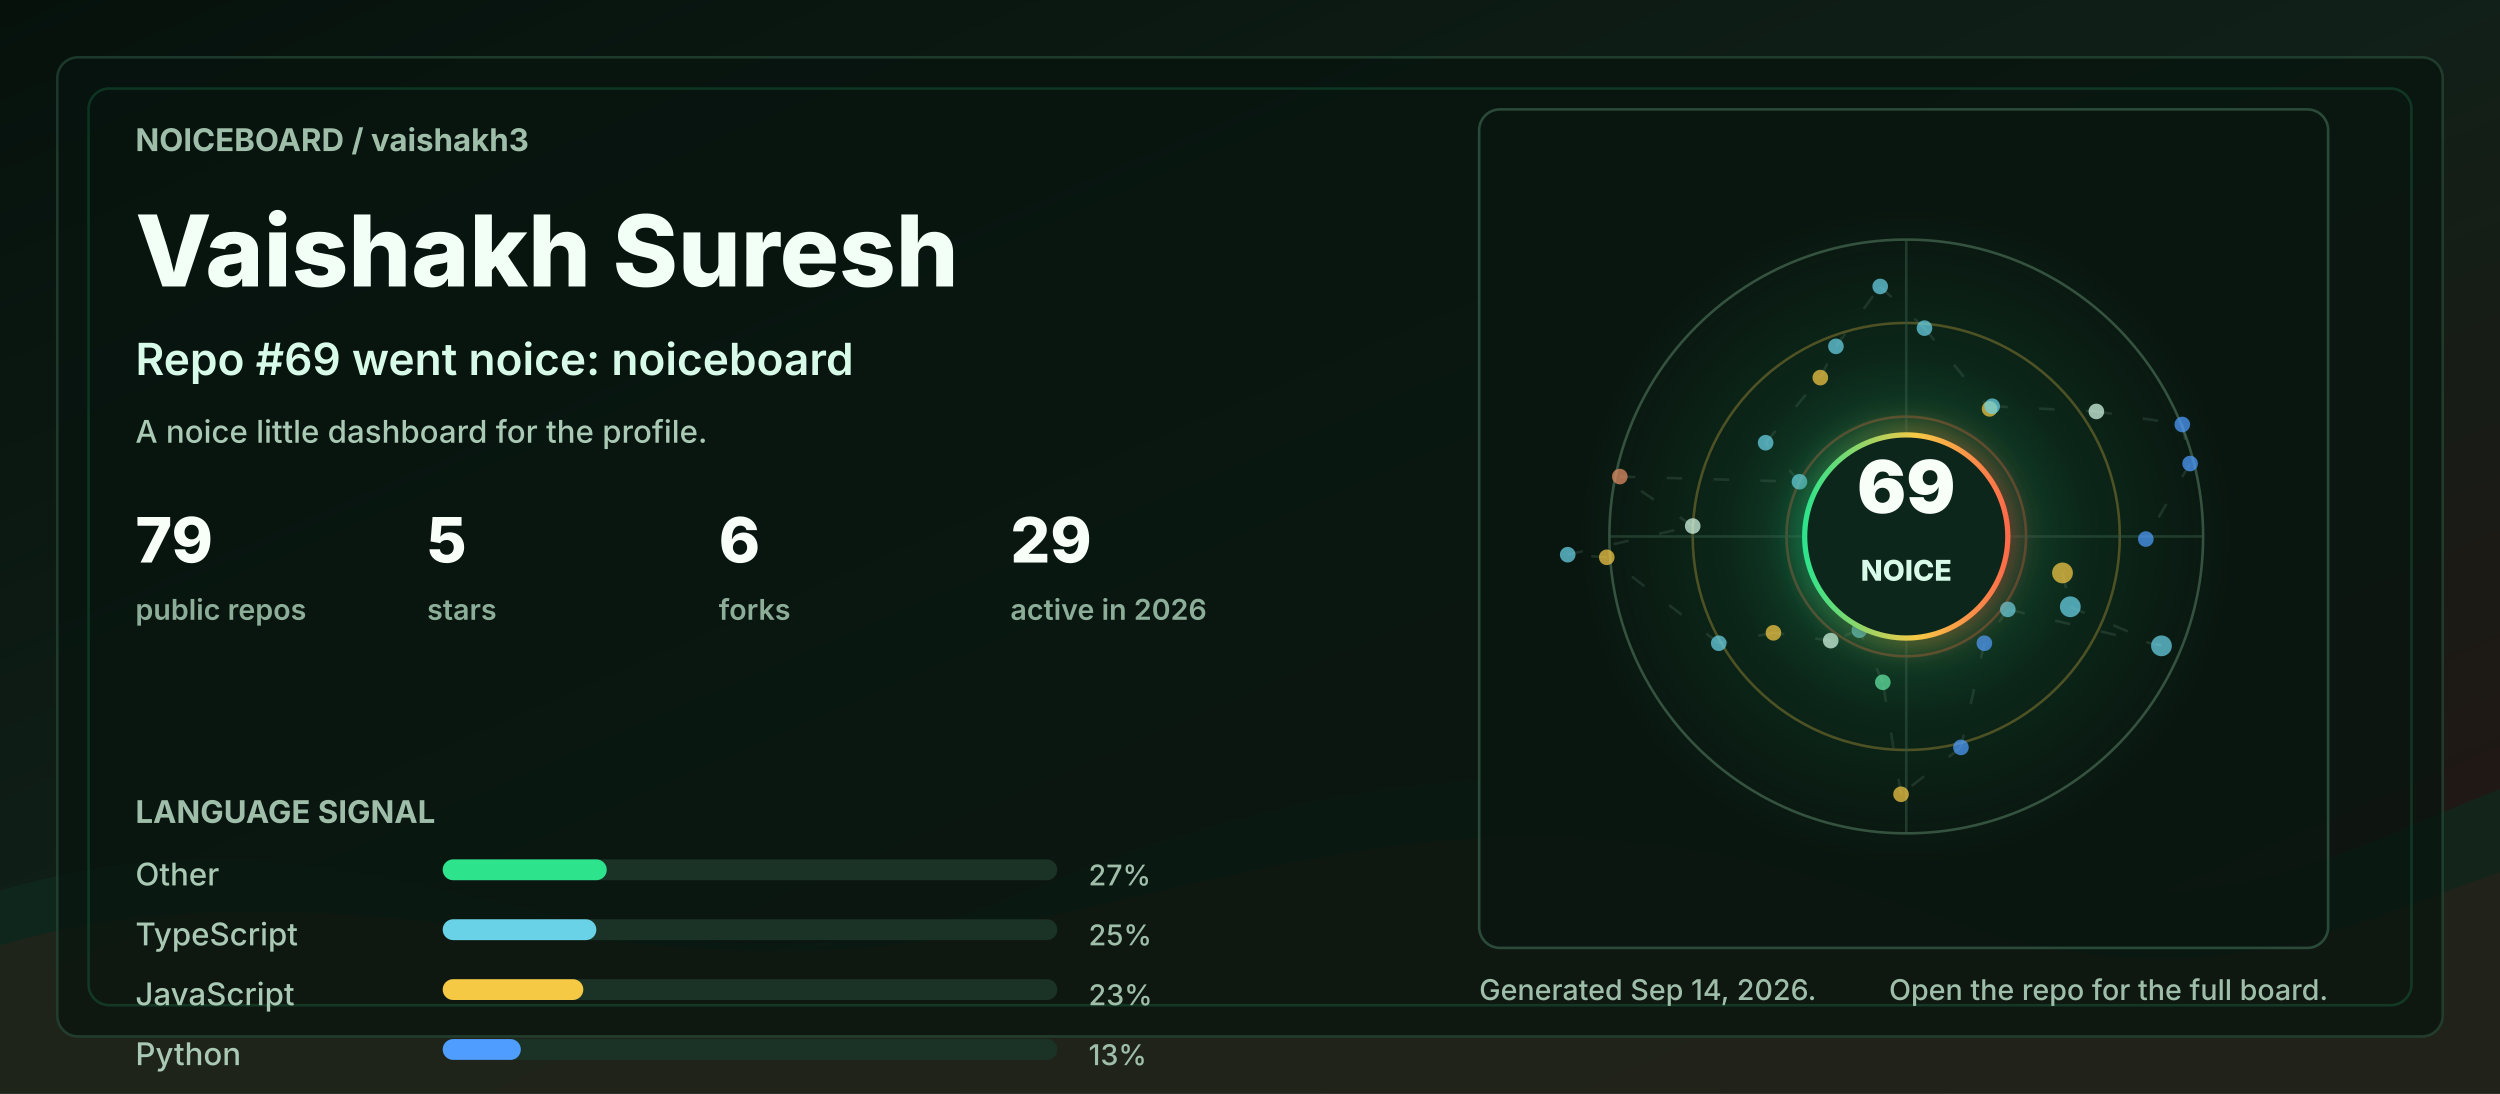
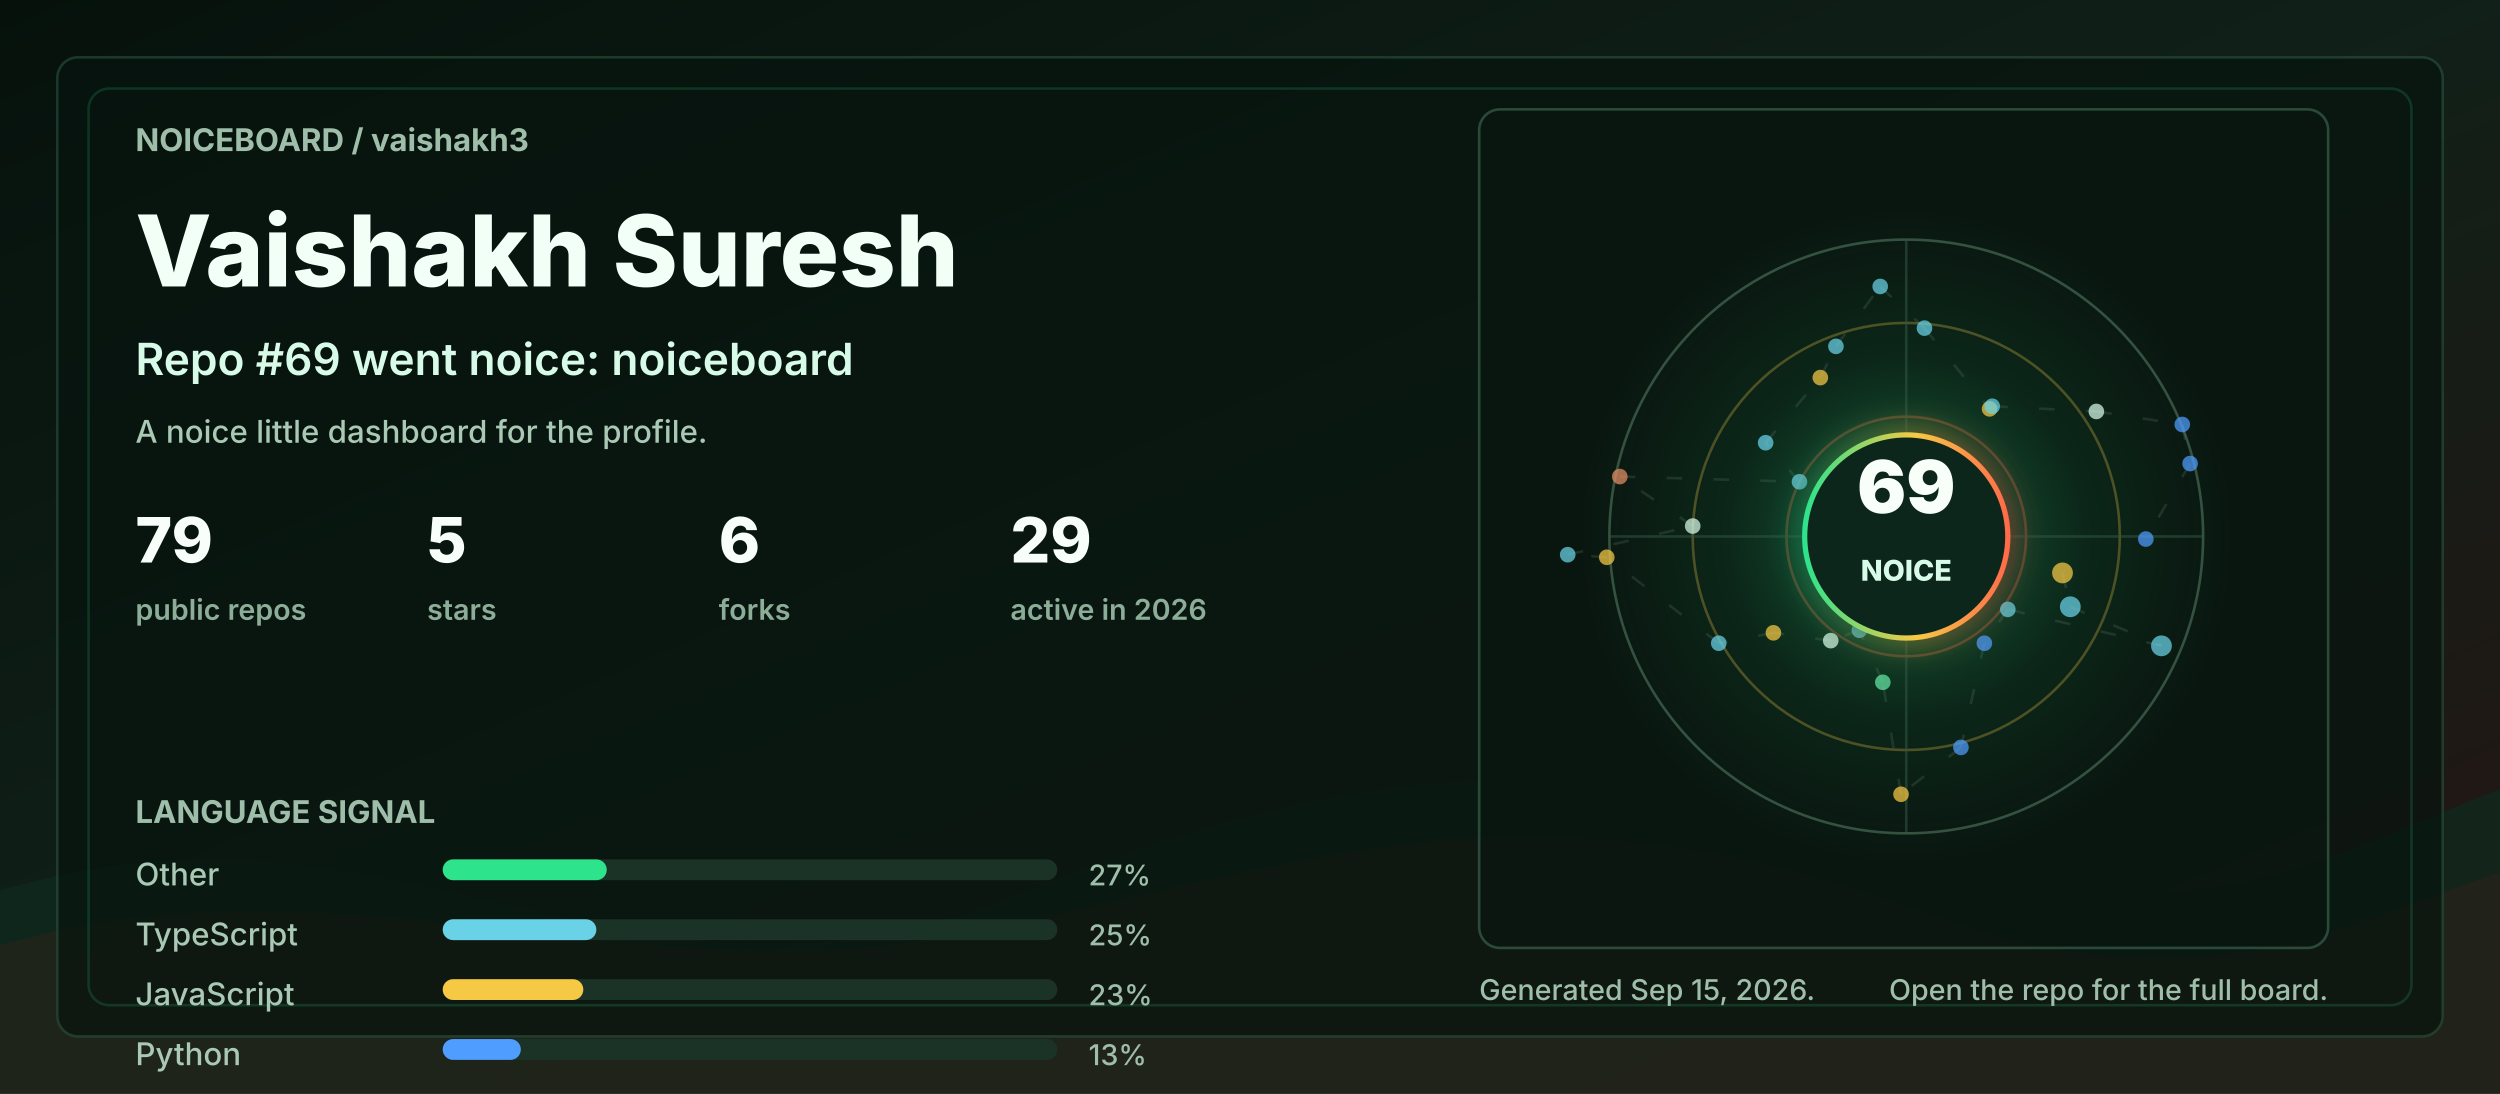
<svg xmlns="http://www.w3.org/2000/svg" width="960" height="420" viewBox="0 0 960 420" role="img" aria-labelledby="title desc">
  <defs>
    <linearGradient id="bg" x1="0" y1="0" x2="1" y2="1">
      <stop offset="0" stop-color="#06110c" />
      <stop offset="0.48" stop-color="#102018" />
      <stop offset="1" stop-color="#251513" />
    </linearGradient>
    <linearGradient id="accent" x1="0" y1="0" x2="1" y2="0">
      <stop offset="0" stop-color="#2de38c" />
      <stop offset="0.55" stop-color="#f6c945" />
      <stop offset="1" stop-color="#ff6b4a" />
    </linearGradient>
    <radialGradient id="halo" cx="50%" cy="50%" r="50%">
      <stop offset="0" stop-color="#2de38c" stop-opacity="0.36" />
      <stop offset="0.55" stop-color="#2de38c" stop-opacity="0.08" />
      <stop offset="1" stop-color="#2de38c" stop-opacity="0" />
    </radialGradient>
    <filter id="softGlow" x="-30%" y="-30%" width="160%" height="160%">
      <feGaussianBlur stdDeviation="6" result="blur" />
      <feMerge>
        <feMergeNode in="blur" />
        <feMergeNode in="SourceGraphic" />
      </feMerge>
    </filter>
    <style>
      .label { fill: #9fbea9; font: 700 12px ui-sans-serif, system-ui, -apple-system, BlinkMacSystemFont, "Segoe UI", sans-serif; letter-spacing: 0; }
      .tiny { fill: #9fbea9; font: 500 11px ui-sans-serif, system-ui, -apple-system, BlinkMacSystemFont, "Segoe UI", sans-serif; letter-spacing: 0; }
      .title { fill: #f2fff7; font: 800 38px ui-sans-serif, system-ui, -apple-system, BlinkMacSystemFont, "Segoe UI", sans-serif; letter-spacing: 0; }
      .subtitle { fill: #d7fbe8; font: 600 17px ui-sans-serif, system-ui, -apple-system, BlinkMacSystemFont, "Segoe UI", sans-serif; letter-spacing: 0; }
      .metric { fill: #f8fff9; font: 800 24px ui-sans-serif, system-ui, -apple-system, BlinkMacSystemFont, "Segoe UI", sans-serif; letter-spacing: 0; }
      .metric-label { fill: #8cad98; font: 600 11px ui-sans-serif, system-ui, -apple-system, BlinkMacSystemFont, "Segoe UI", sans-serif; letter-spacing: 0; }
      .repo { fill: #f8fff9; font: 750 16px ui-sans-serif, system-ui, -apple-system, BlinkMacSystemFont, "Segoe UI", sans-serif; letter-spacing: 0; }
      .muted { fill: #a9c9b4; font: 500 12px ui-sans-serif, system-ui, -apple-system, BlinkMacSystemFont, "Segoe UI", sans-serif; letter-spacing: 0; }
      .ring { animation: ring 9s linear infinite; transform-origin: 692px 206px; }
      .float { animation: float 5s ease-in-out infinite; }
      .pulse { animation: pulse 2.8s ease-in-out infinite; }
      .draw { stroke-dasharray: 6 12; animation: dash 13s linear infinite; }
      @keyframes ring { to { transform: rotate(360deg); } }
      @keyframes dash { to { stroke-dashoffset: -140; } }
      @keyframes pulse { 0%, 100% { opacity: .56; } 50% { opacity: 1; } }
      @keyframes float { 0%, 100% { transform: translateY(0); } 50% { transform: translateY(-7px); } }
      @media (prefers-reduced-motion: reduce) { * { animation: none !important; } }
    </style>
  </defs>
  <rect width="960" height="420" rx="0" fill="url(#bg)" />
  <path d="M0 342 C154 296 244 404 390 344 C520 291 615 284 754 330 C846 361 896 328 960 303 L960 420 L0 420 Z" fill="#10281e" opacity="0.78" />
  <path d="M0 363 C128 326 242 382 362 360 C493 336 581 292 738 350 C845 390 902 354 960 335 L960 420 L0 420 Z" fill="#3b1f17" opacity="0.34" />
  <rect x="22" y="22" width="916" height="376" rx="8" fill="#07130e" opacity="0.72" stroke="#244634" />
  <rect x="34" y="34" width="892" height="352" rx="8" fill="none" stroke="#2de38c" opacity="0.16" />
  <g transform="translate(52 58)">
    <text class="label" x="0" y="0">NOICEBOARD / vaishakh3</text>
    <text class="title" x="0" y="52">Vaishakh Suresh</text>
    <text class="subtitle" x="0" y="86">Repo #69 went noice: noiceboard</text>
    <text class="muted" x="0" y="112">A noice little dashboard for the profile.</text>
    <g transform="translate(0 158)">
      <g transform="translate(0 0)">
        <text class="metric" x="0" y="0">79</text>
        <text class="metric-label" x="0" y="22">public repos</text>
      </g>
      <g transform="translate(112 0)">
        <text class="metric" x="0" y="0">5</text>
        <text class="metric-label" x="0" y="22">stars</text>
      </g>
      <g transform="translate(224 0)">
        <text class="metric" x="0" y="0">6</text>
        <text class="metric-label" x="0" y="22">forks</text>
      </g>
      <g transform="translate(336 0)">
        <text class="metric" x="0" y="0">29</text>
        <text class="metric-label" x="0" y="22">active in 2026</text>
      </g>
    </g>
    <g transform="translate(0 258)">
      <text class="label" x="0" y="0">LANGUAGE SIGNAL</text>
      <g transform="translate(0 24)">
        <text class="muted" x="0" y="0">Other</text>
        <rect x="118" y="-10" width="236" height="8" rx="4" fill="#1a3326" />
        <rect x="118" y="-10" width="63" height="8" rx="4" fill="#2de38c" />
        <text class="tiny" x="366" y="0">27%</text>
      </g>
      <g transform="translate(0 47)">
        <text class="muted" x="0" y="0">TypeScript</text>
        <rect x="118" y="-10" width="236" height="8" rx="4" fill="#1a3326" />
        <rect x="118" y="-10" width="59" height="8" rx="4" fill="#69d2e7" />
        <text class="tiny" x="366" y="0">25%</text>
      </g>
      <g transform="translate(0 70)">
        <text class="muted" x="0" y="0">JavaScript</text>
        <rect x="118" y="-10" width="236" height="8" rx="4" fill="#1a3326" />
        <rect x="118" y="-10" width="54" height="8" rx="4" fill="#f6c945" />
        <text class="tiny" x="366" y="0">23%</text>
      </g>
      <g transform="translate(0 93)">
        <text class="muted" x="0" y="0">Python</text>
        <rect x="118" y="-10" width="236" height="8" rx="4" fill="#1a3326" />
        <rect x="118" y="-10" width="30" height="8" rx="4" fill="#4f9dff" />
        <text class="tiny" x="366" y="0">13%</text>
      </g>
    </g>
  </g>
  <g transform="translate(568 42)">
    <rect x="0" y="0" width="326" height="322" rx="8" fill="#08160f" opacity="0.82" stroke="#315642" />
    <circle cx="164" cy="164" r="126" fill="url(#halo)" class="pulse" />
    <circle cx="164" cy="164" r="114" fill="none" stroke="#34523f" stroke-width="1" />
    <circle cx="164" cy="164" r="82" fill="none" stroke="#f6c945" stroke-opacity="0.28" stroke-width="1" class="ring" />
    <circle cx="164" cy="164" r="46" fill="none" stroke="#ff6b4a" stroke-opacity="0.28" stroke-width="1" class="ring" />
    <line x1="50" y1="164" x2="278" y2="164" stroke="#315642" stroke-opacity="0.55" />
    <line x1="164" y1="50" x2="164" y2="278" stroke="#315642" stroke-opacity="0.55" />
    <line x1="224" y1="178" x2="227" y2="191" stroke="#5c7e68" stroke-opacity="0.24" stroke-width="1" class="draw" />
    <line x1="227" y1="191" x2="262" y2="206" stroke="#5c7e68" stroke-opacity="0.24" stroke-width="1" class="draw" />
    <line x1="262" y1="206" x2="203" y2="192" stroke="#5c7e68" stroke-opacity="0.24" stroke-width="1" class="draw" />
    <line x1="203" y1="192" x2="194" y2="205" stroke="#5c7e68" stroke-opacity="0.24" stroke-width="1" class="draw" />
    <line x1="194" y1="205" x2="185" y2="245" stroke="#5c7e68" stroke-opacity="0.24" stroke-width="1" class="draw" />
    <line x1="185" y1="245" x2="162" y2="263" stroke="#5c7e68" stroke-opacity="0.24" stroke-width="1" class="draw" />
    <line x1="162" y1="263" x2="155" y2="220" stroke="#5c7e68" stroke-opacity="0.24" stroke-width="1" class="draw" />
    <line x1="155" y1="220" x2="146" y2="200" stroke="#5c7e68" stroke-opacity="0.24" stroke-width="1" class="draw" />
    <line x1="146" y1="200" x2="135" y2="204" stroke="#5c7e68" stroke-opacity="0.24" stroke-width="1" class="draw" />
    <line x1="135" y1="204" x2="113" y2="201" stroke="#5c7e68" stroke-opacity="0.24" stroke-width="1" class="draw" />
    <line x1="113" y1="201" x2="92" y2="205" stroke="#5c7e68" stroke-opacity="0.24" stroke-width="1" class="draw" />
    <line x1="92" y1="205" x2="49" y2="172" stroke="#5c7e68" stroke-opacity="0.24" stroke-width="1" class="draw" />
    <line x1="49" y1="172" x2="34" y2="171" stroke="#5c7e68" stroke-opacity="0.24" stroke-width="1" class="draw" />
    <line x1="34" y1="171" x2="82" y2="160" stroke="#5c7e68" stroke-opacity="0.24" stroke-width="1" class="draw" />
    <line x1="82" y1="160" x2="54" y2="141" stroke="#5c7e68" stroke-opacity="0.24" stroke-width="1" class="draw" />
    <line x1="54" y1="141" x2="123" y2="143" stroke="#5c7e68" stroke-opacity="0.24" stroke-width="1" class="draw" />
    <line x1="123" y1="143" x2="110" y2="128" stroke="#5c7e68" stroke-opacity="0.24" stroke-width="1" class="draw" />
    <line x1="110" y1="128" x2="131" y2="103" stroke="#5c7e68" stroke-opacity="0.24" stroke-width="1" class="draw" />
    <line x1="131" y1="103" x2="137" y2="91" stroke="#5c7e68" stroke-opacity="0.24" stroke-width="1" class="draw" />
    <line x1="137" y1="91" x2="154" y2="68" stroke="#5c7e68" stroke-opacity="0.24" stroke-width="1" class="draw" />
    <line x1="154" y1="68" x2="171" y2="84" stroke="#5c7e68" stroke-opacity="0.24" stroke-width="1" class="draw" />
    <line x1="171" y1="84" x2="196" y2="115" stroke="#5c7e68" stroke-opacity="0.24" stroke-width="1" class="draw" />
    <line x1="196" y1="115" x2="197" y2="114" stroke="#5c7e68" stroke-opacity="0.24" stroke-width="1" class="draw" />
    <line x1="197" y1="114" x2="237" y2="116" stroke="#5c7e68" stroke-opacity="0.24" stroke-width="1" class="draw" />
    <line x1="237" y1="116" x2="270" y2="121" stroke="#5c7e68" stroke-opacity="0.24" stroke-width="1" class="draw" />
    <line x1="270" y1="121" x2="273" y2="136" stroke="#5c7e68" stroke-opacity="0.24" stroke-width="1" class="draw" />
    <line x1="273" y1="136" x2="256" y2="165" stroke="#5c7e68" stroke-opacity="0.24" stroke-width="1" class="draw" />
    <circle cx="224" cy="178" r="4" fill="#f6c945" opacity="0.72" class="pulse" />
    <circle cx="227" cy="191" r="4" fill="#69d2e7" opacity="0.72" class="" />
    <circle cx="262" cy="206" r="4" fill="#69d2e7" opacity="0.72" class="" />
    <circle cx="203" cy="192" r="3" fill="#69d2e7" opacity="0.72" class="pulse" />
    <circle cx="194" cy="205" r="3" fill="#4f9dff" opacity="0.72" class="" />
    <circle cx="185" cy="245" r="3" fill="#4f9dff" opacity="0.72" class="" />
    <circle cx="162" cy="263" r="3" fill="#f6c945" opacity="0.72" class="pulse" />
    <circle cx="155" cy="220" r="3" fill="#63e6a4" opacity="0.72" class="" />
    <circle cx="146" cy="200" r="3" fill="#69d2e7" opacity="0.72" class="" />
    <circle cx="135" cy="204" r="3" fill="#d7fbe8" opacity="0.72" class="pulse" />
    <circle cx="113" cy="201" r="3" fill="#f6c945" opacity="0.72" class="" />
    <circle cx="92" cy="205" r="3" fill="#69d2e7" opacity="0.72" class="" />
    <circle cx="49" cy="172" r="3" fill="#f6c945" opacity="0.72" class="pulse" />
    <circle cx="34" cy="171" r="3" fill="#69d2e7" opacity="0.72" class="" />
    <circle cx="82" cy="160" r="3" fill="#d7fbe8" opacity="0.72" class="" />
    <circle cx="54" cy="141" r="3" fill="#e58f65" opacity="0.72" class="pulse" />
    <circle cx="123" cy="143" r="3" fill="#69d2e7" opacity="0.72" class="" />
    <circle cx="110" cy="128" r="3" fill="#69d2e7" opacity="0.72" class="" />
    <circle cx="131" cy="103" r="3" fill="#f6c945" opacity="0.72" class="pulse" />
    <circle cx="137" cy="91" r="3" fill="#69d2e7" opacity="0.72" class="" />
    <circle cx="154" cy="68" r="3" fill="#69d2e7" opacity="0.72" class="" />
    <circle cx="171" cy="84" r="3" fill="#69d2e7" opacity="0.72" class="pulse" />
    <circle cx="196" cy="115" r="3" fill="#f6c945" opacity="0.72" class="" />
    <circle cx="197" cy="114" r="3" fill="#69d2e7" opacity="0.72" class="" />
    <circle cx="237" cy="116" r="3" fill="#d7fbe8" opacity="0.72" class="pulse" />
    <circle cx="270" cy="121" r="3" fill="#4f9dff" opacity="0.72" class="" />
    <circle cx="273" cy="136" r="3" fill="#4f9dff" opacity="0.72" class="" />
    <circle cx="256" cy="165" r="3" fill="#4f9dff" opacity="0.72" class="pulse" />
    <g class="float">
      <circle cx="164" cy="164" r="39" fill="#0e261b" stroke="url(#accent)" stroke-width="2" filter="url(#softGlow)" />
      <text x="164" y="155" fill="#f8fff9" text-anchor="middle" font-family="ui-sans-serif, system-ui, -apple-system, BlinkMacSystemFont, Segoe UI, sans-serif" font-size="28" font-weight="900" letter-spacing="0">69</text>
      <text x="164" y="181" fill="#d7fbe8" text-anchor="middle" font-family="ui-sans-serif, system-ui, -apple-system, BlinkMacSystemFont, Segoe UI, sans-serif" font-size="11" font-weight="800" letter-spacing="0">NOICE</text>
    </g>
  </g>
  <g transform="translate(568 384)">
-     <text class="tiny" x="0" y="0">Generated Sep 14, 2026.</text>
+     <text class="tiny" x="0" y="0">Generated Sep 15, 2026.</text>
    <text class="tiny" x="326" y="0" text-anchor="end">Open the repo for the full board.</text>
  </g>
</svg>
